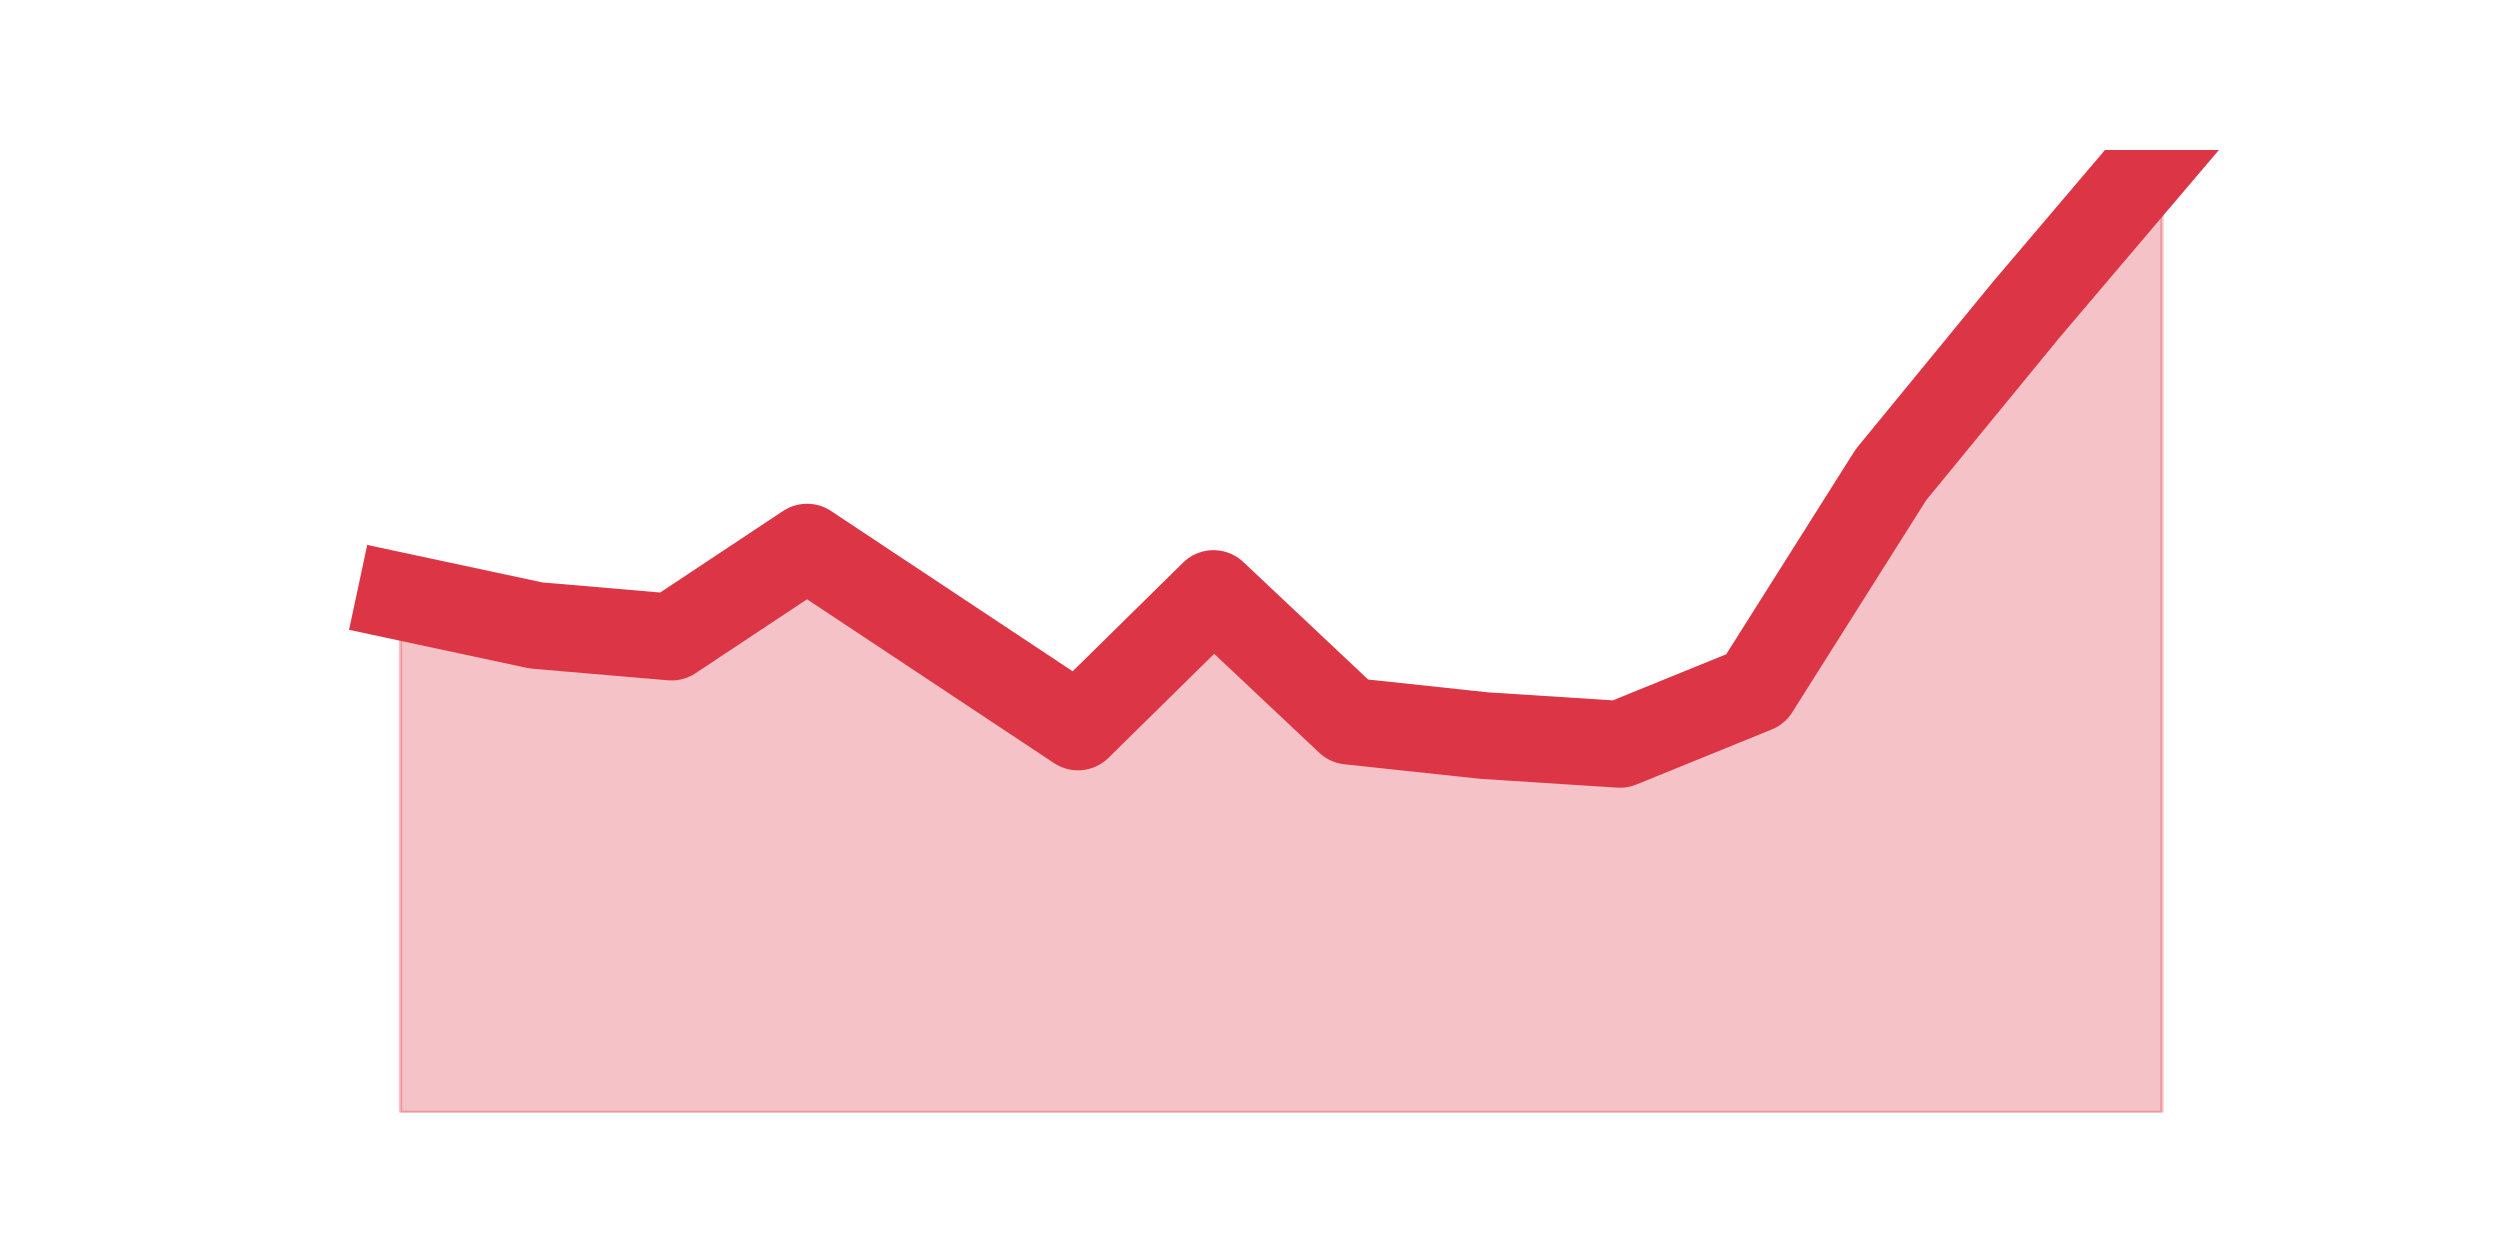
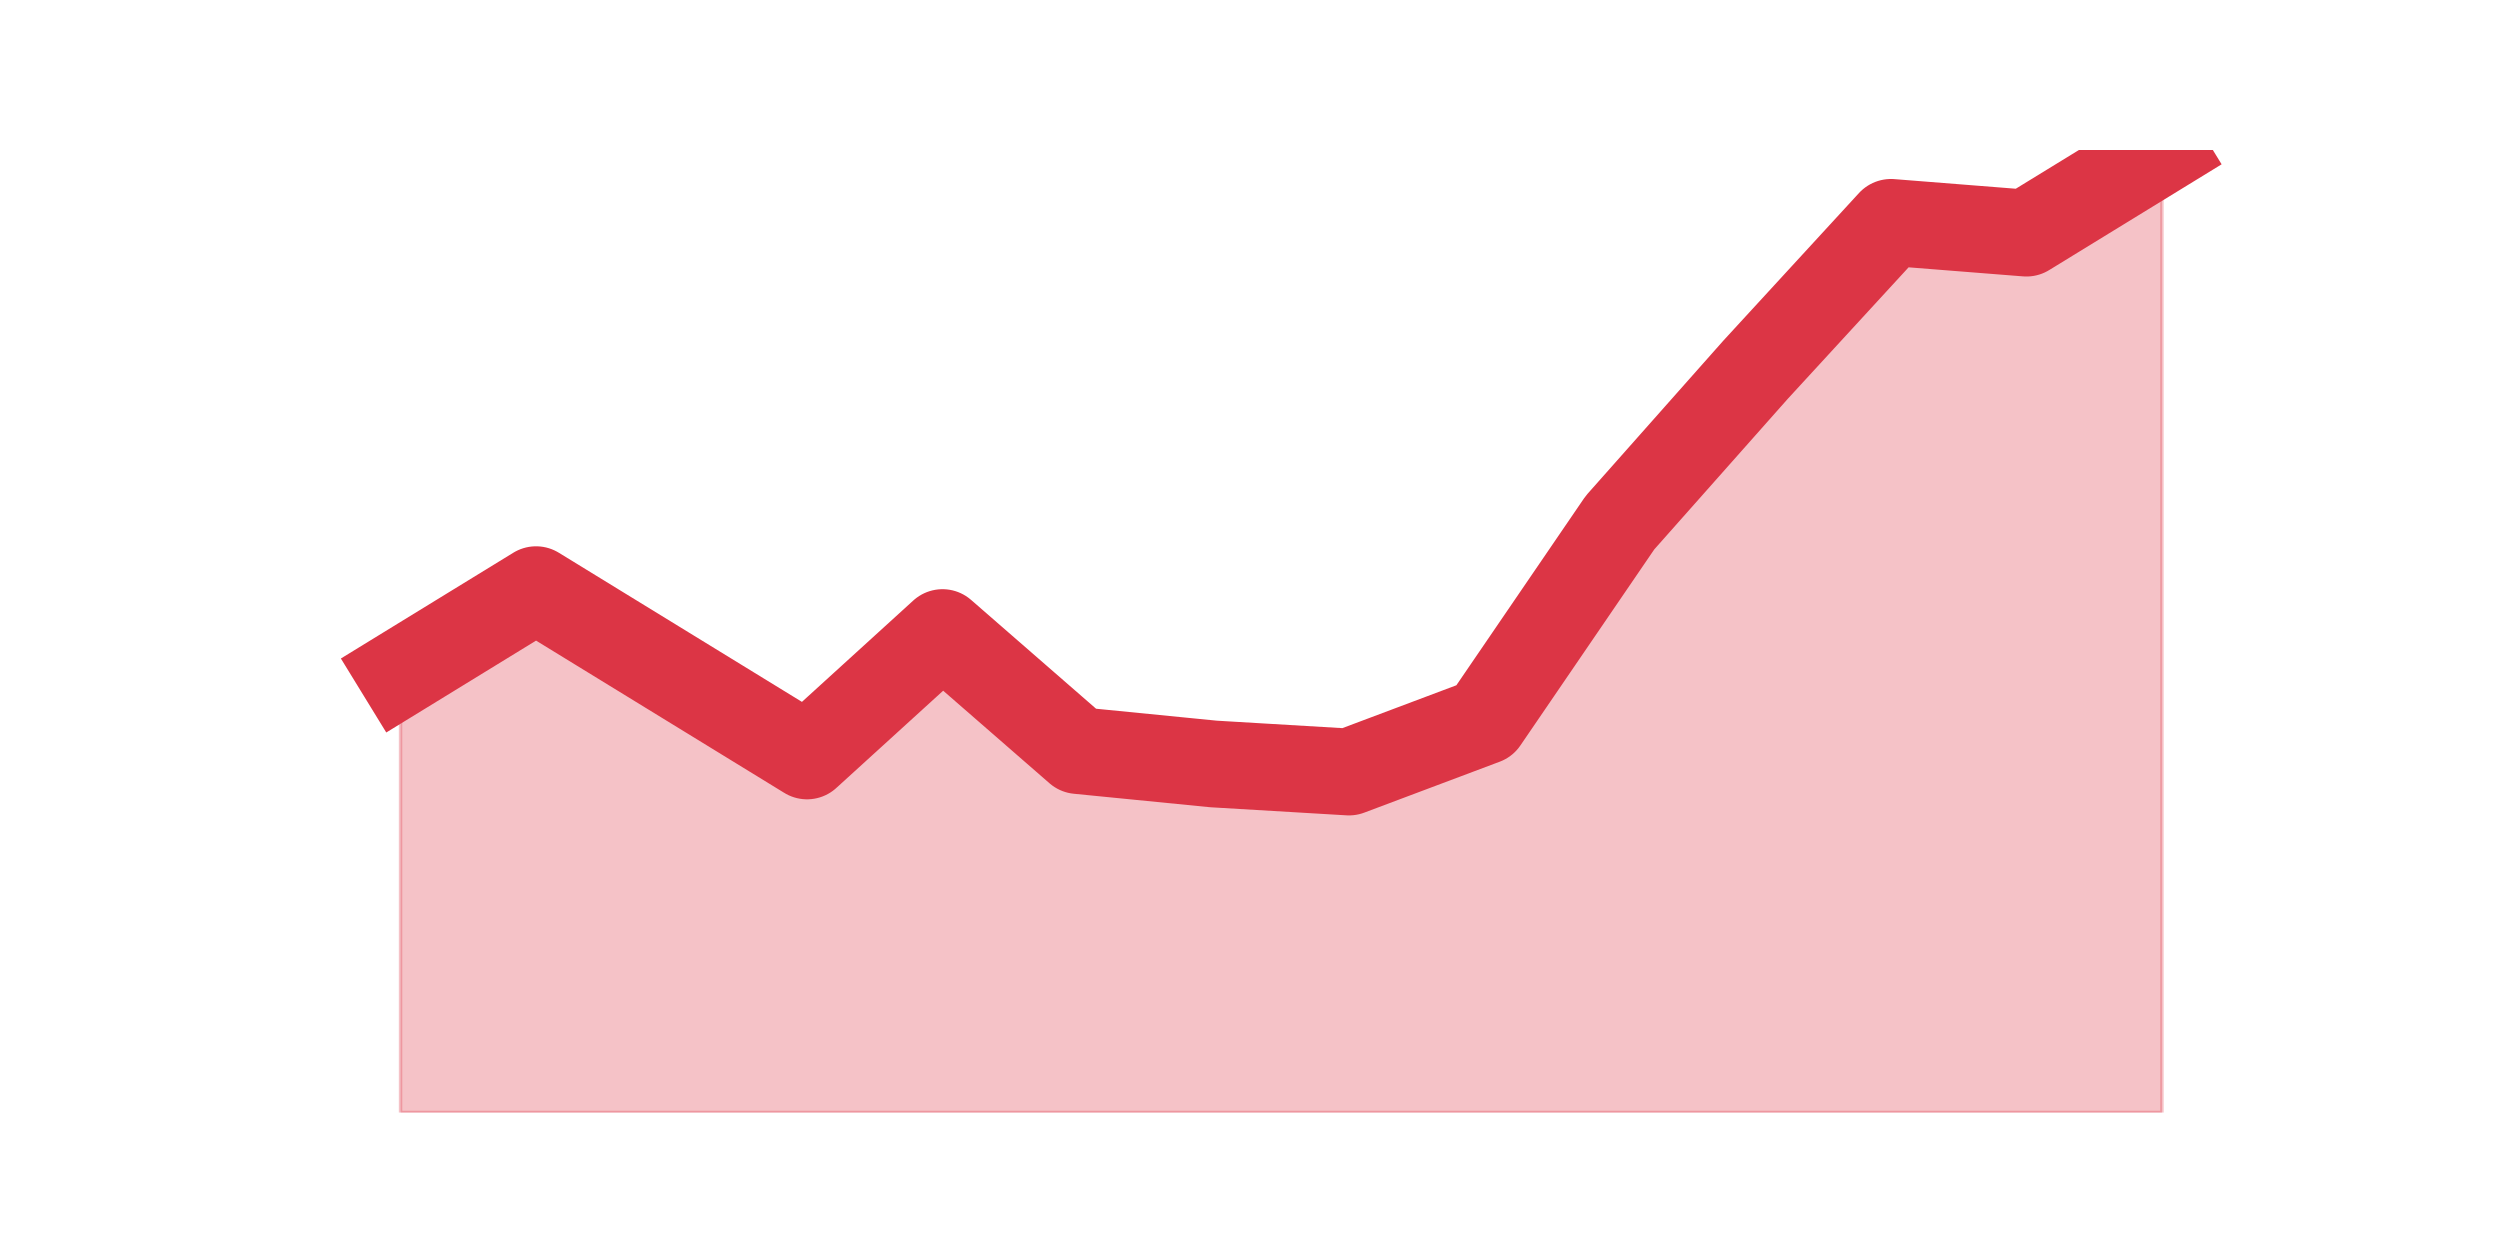
<svg xmlns="http://www.w3.org/2000/svg" xmlns:xlink="http://www.w3.org/1999/xlink" height="360pt" version="1.1" viewBox="0 0 720 360" width="720pt">
  <defs>
    <style type="text/css">*{stroke-linecap:butt;stroke-linejoin:round;}</style>
  </defs>
  <g id="figure_1">
    <g id="patch_1">
      <path d="M 0 360  L 720 360  L 720 0  L 0 0  z " style="fill:none;" />
    </g>
    <g id="axes_1">
      <g id="matplotlib.axis_1" />
      <g id="matplotlib.axis_2" />
      <g id="PolyCollection_1">
        <defs>
-           <path d="M 115.364 -188.219  L 115.364 -39.6  L 154.385 -39.6  L 193.406 -39.6  L 232.427 -39.6  L 271.448 -39.6  L 310.469 -39.6  L 349.49 -39.6  L 388.51 -39.6  L 427.531 -39.6  L 466.552 -39.6  L 505.573 -39.6  L 544.594 -39.6  L 583.615 -39.6  L 622.636 -39.6  L 622.636 -316.8  L 622.636 -316.8  L 583.615 -270.878  L 544.594 -223.287  L 505.573 -161.501  L 466.552 -145.637  L 427.531 -148.142  L 388.51 -152.317  L 349.49 -189.054  L 310.469 -150.647  L 271.448 -176.53  L 232.427 -202.413  L 193.406 -176.53  L 154.385 -179.87  L 115.364 -188.219  z " id="mafd7ce8d88" style="stroke:#dc3545;stroke-opacity:0.3;" />
+           <path d="M 115.364 -166.232  L 115.364 -39.6  L 154.385 -39.6  L 193.406 -39.6  L 232.427 -39.6  L 271.448 -39.6  L 310.469 -39.6  L 349.49 -39.6  L 388.51 -39.6  L 427.531 -39.6  L 466.552 -39.6  L 505.573 -39.6  L 544.594 -39.6  L 583.615 -39.6  L 622.636 -39.6  L 622.636 -316.8  L 622.636 -316.8  L 583.615 -292.864  L 544.594 -295.952  L 505.573 -253.484  L 466.552 -209.472  L 427.531 -152.333  L 388.51 -137.662  L 349.49 -139.979  L 310.469 -143.84  L 271.448 -177.814  L 232.427 -142.295  L 193.406 -166.232  L 154.385 -190.168  L 115.364 -166.232  z " id="m82f241376e" style="stroke:#dc3545;stroke-opacity:0.3;" />
        </defs>
-         <g clip-path="url(#pdcd846e13c)">
-           <use style="fill:#dc3545;fill-opacity:0.3;stroke:#dc3545;stroke-opacity:0.3;" x="0" xlink:href="#mafd7ce8d88" y="360" />
+         <g clip-path="url(#p18f380785f)">
+           <use style="fill:#dc3545;fill-opacity:0.3;stroke:#dc3545;stroke-opacity:0.3;" x="0" xlink:href="#m82f241376e" y="360" />
        </g>
      </g>
      <g id="line2d_1">
-         <path clip-path="url(#pdcd846e13c)" d="M 115.364 171.781  L 154.385 180.13  L 193.406 183.47  L 232.427 157.587  L 271.448 183.47  L 310.469 209.353  L 349.49 170.946  L 388.51 207.683  L 427.531 211.858  L 466.552 214.363  L 505.573 198.499  L 544.594 136.713  L 583.615 89.122  L 622.636 43.2  " style="fill:none;stroke:#dc3545;stroke-linecap:square;stroke-width:25;" />
+         <path clip-path="url(#p18f380785f)" d="M 115.364 193.768  L 154.385 169.832  L 193.406 193.768  L 232.427 217.705  L 271.448 182.186  L 310.469 216.16  L 349.49 220.021  L 388.51 222.338  L 427.531 207.667  L 466.552 150.528  L 505.573 106.516  L 544.594 64.048  L 583.615 67.136  L 622.636 43.2  " style="fill:none;stroke:#dc3545;stroke-linecap:square;stroke-width:25;" />
      </g>
    </g>
  </g>
  <defs>
-     <clipPath id="pdcd846e13c">
+     <clipPath id="p18f380785f">
      <rect height="277.2" width="558" x="90" y="43.2" />
    </clipPath>
  </defs>
</svg>
